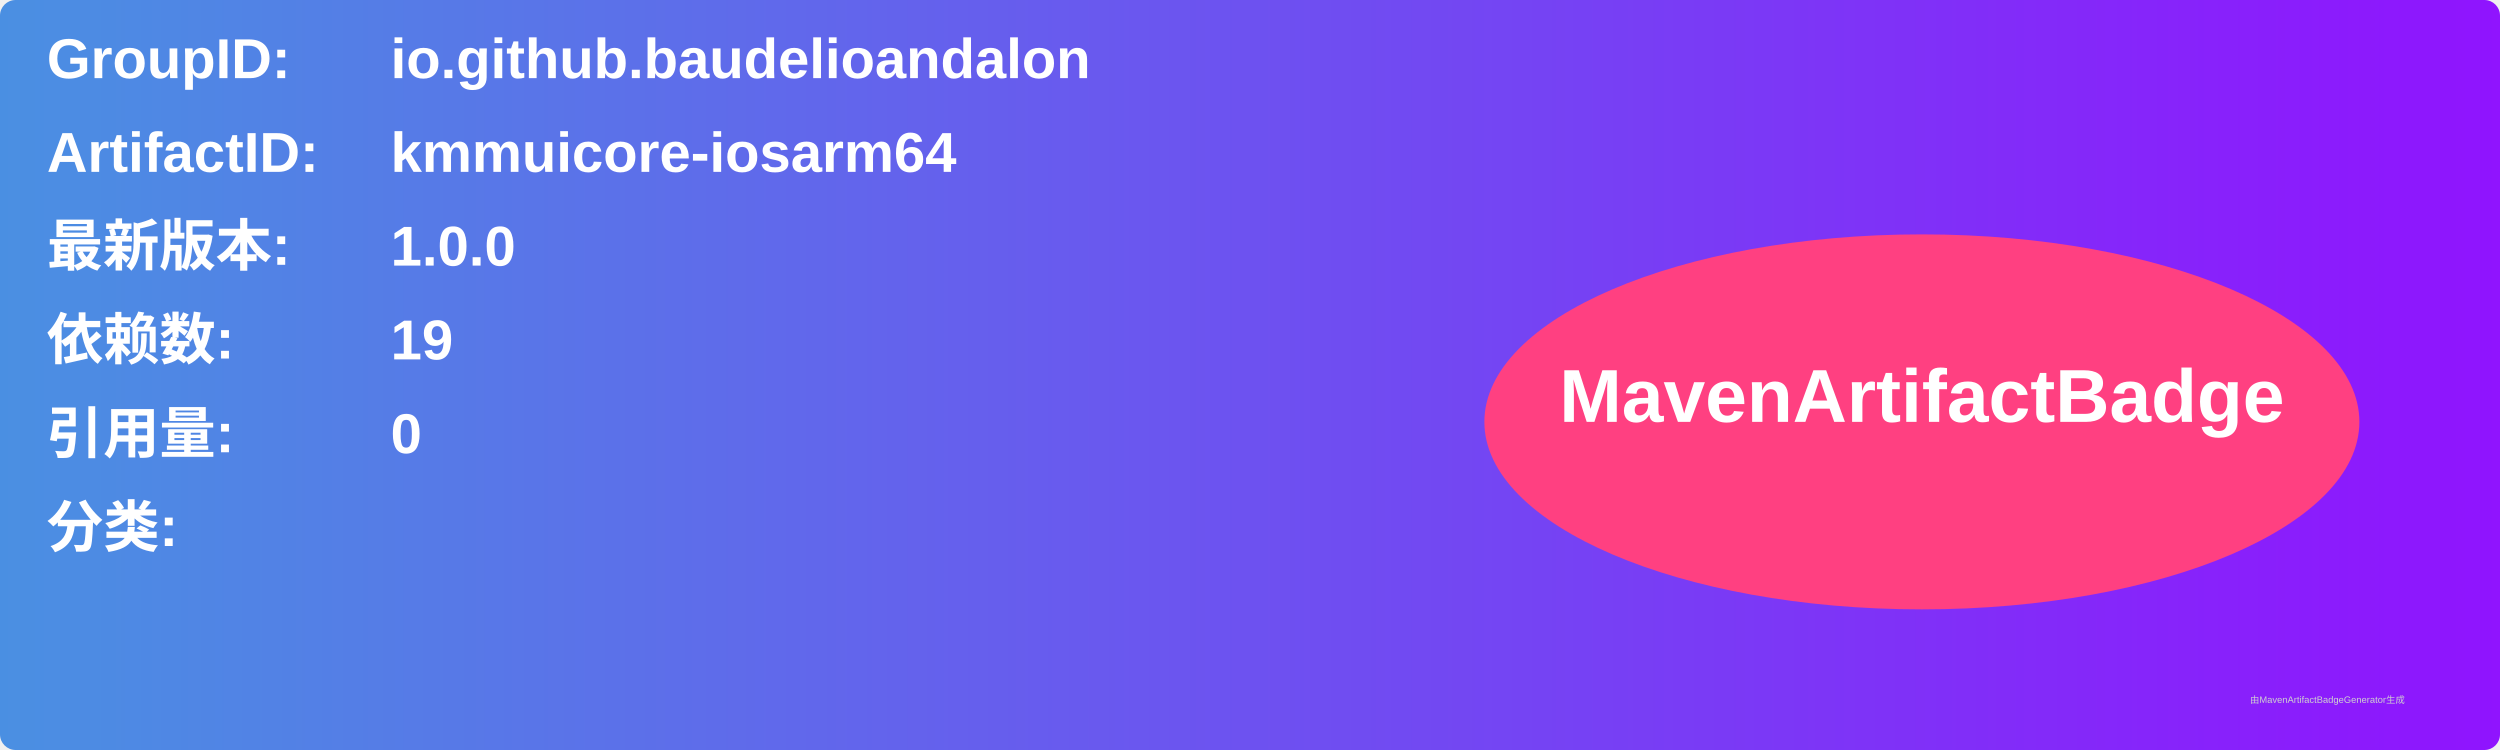
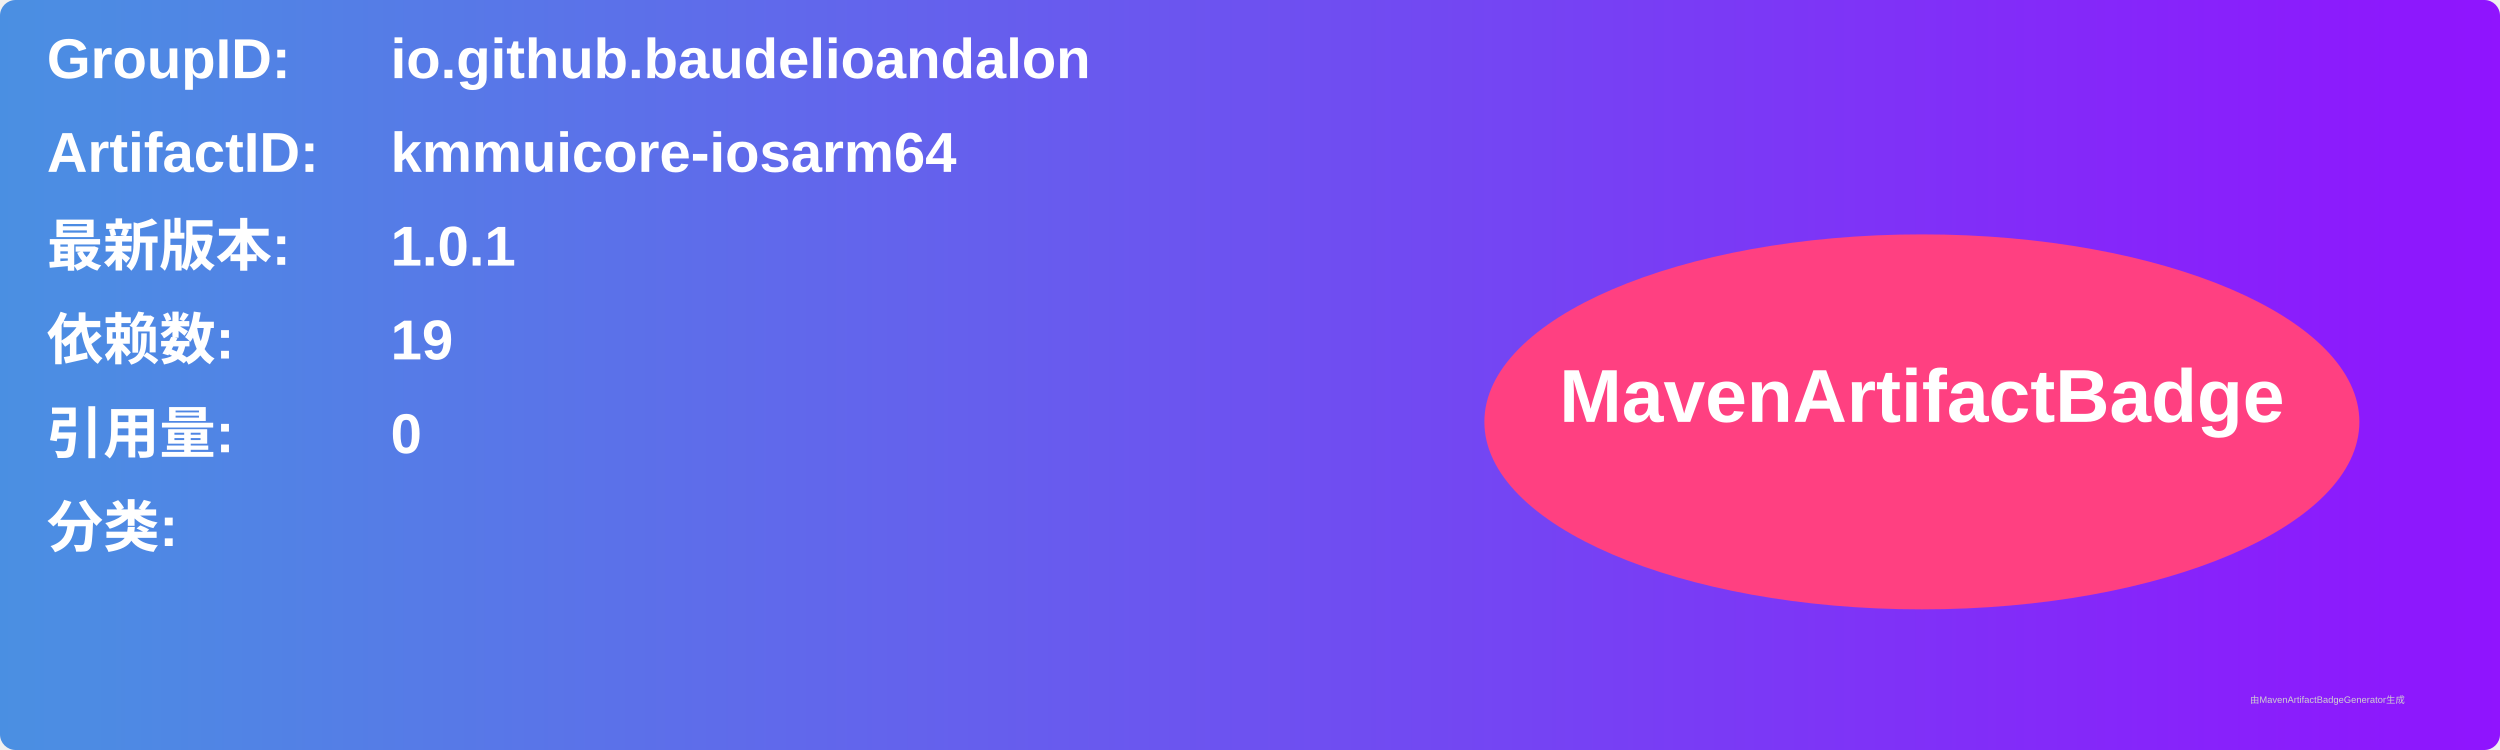
<svg xmlns="http://www.w3.org/2000/svg" width="800" height="240" viewBox="0 0 800 240">
  <linearGradient id="grad" x1="0%" y1="0%" x2="100%" y2="0%">
    <stop offset="0%" stop-color="#4a90e2" />
    <stop offset="100%" stop-color="#9013fe" />
  </linearGradient>
  <rect width="100%" height="100%" rx="5" ry="5" fill="url(#grad)" />
  <g transform="translate(15, 15)">
    <text x="0" y="10" font-family="Arial" font-size="18" fill="white" font-weight="bold" width="260">GroupID:</text>
    <text x="110" y="10" font-family="Arial" font-size="18" fill="white" font-weight="bold" width="460">io.github.baudelioandalon</text>
    <text x="0" y="40" font-family="Arial" font-size="18" fill="white" font-weight="bold" width="260">ArtifactID:</text>
    <text x="110" y="40" font-family="Arial" font-size="18" fill="white" font-weight="bold" width="460">kmmuicore-iosarm64</text>
    <text x="0" y="70" font-family="Arial" font-size="18" fill="white" font-weight="bold">最新版本:</text>
    <text x="110" y="70" font-family="Arial" font-size="18" fill="white" font-weight="bold">
-       <tspan font-weight="bold">1.0.0</tspan>
+       <tspan font-weight="bold">1.0.1</tspan>
    </text>
    <text x="0" y="100" font-family="Arial" font-size="18" fill="white" font-weight="bold">依赖数: </text>
    <text x="110" y="100" font-family="Arial" font-size="18" fill="white">
      <tspan font-weight="bold">19</tspan>
    </text>
    <text x="0" y="130" font-family="Arial" font-size="18" fill="white" font-weight="bold">引用量: </text>
    <text x="110" y="130" font-family="Arial" font-size="18" fill="white">
      <tspan font-weight="bold">0</tspan>
    </text>
    <text x="0" y="160" font-family="Arial" font-size="18" fill="white" font-weight="bold">分类:</text>
    <text x="10" y="190" font-family="Arial" font-size="10" fill="white">
      <tspan font-weight="bold" />
    </text>
    <ellipse cx="600" cy="120" rx="140" ry="60" fill="#ff4081" />
    <text x="600" y="120" text-anchor="middle" font-family="Arial" font-size="24" fill="white" font-weight="bold">MavenArtifactBadge</text>
  </g>
  <text x="720" y="225" font-family="Arial" font-size="3" fill="#d0d0d0">由MavenArtifactBadgeGenerator生成</text>
</svg>
